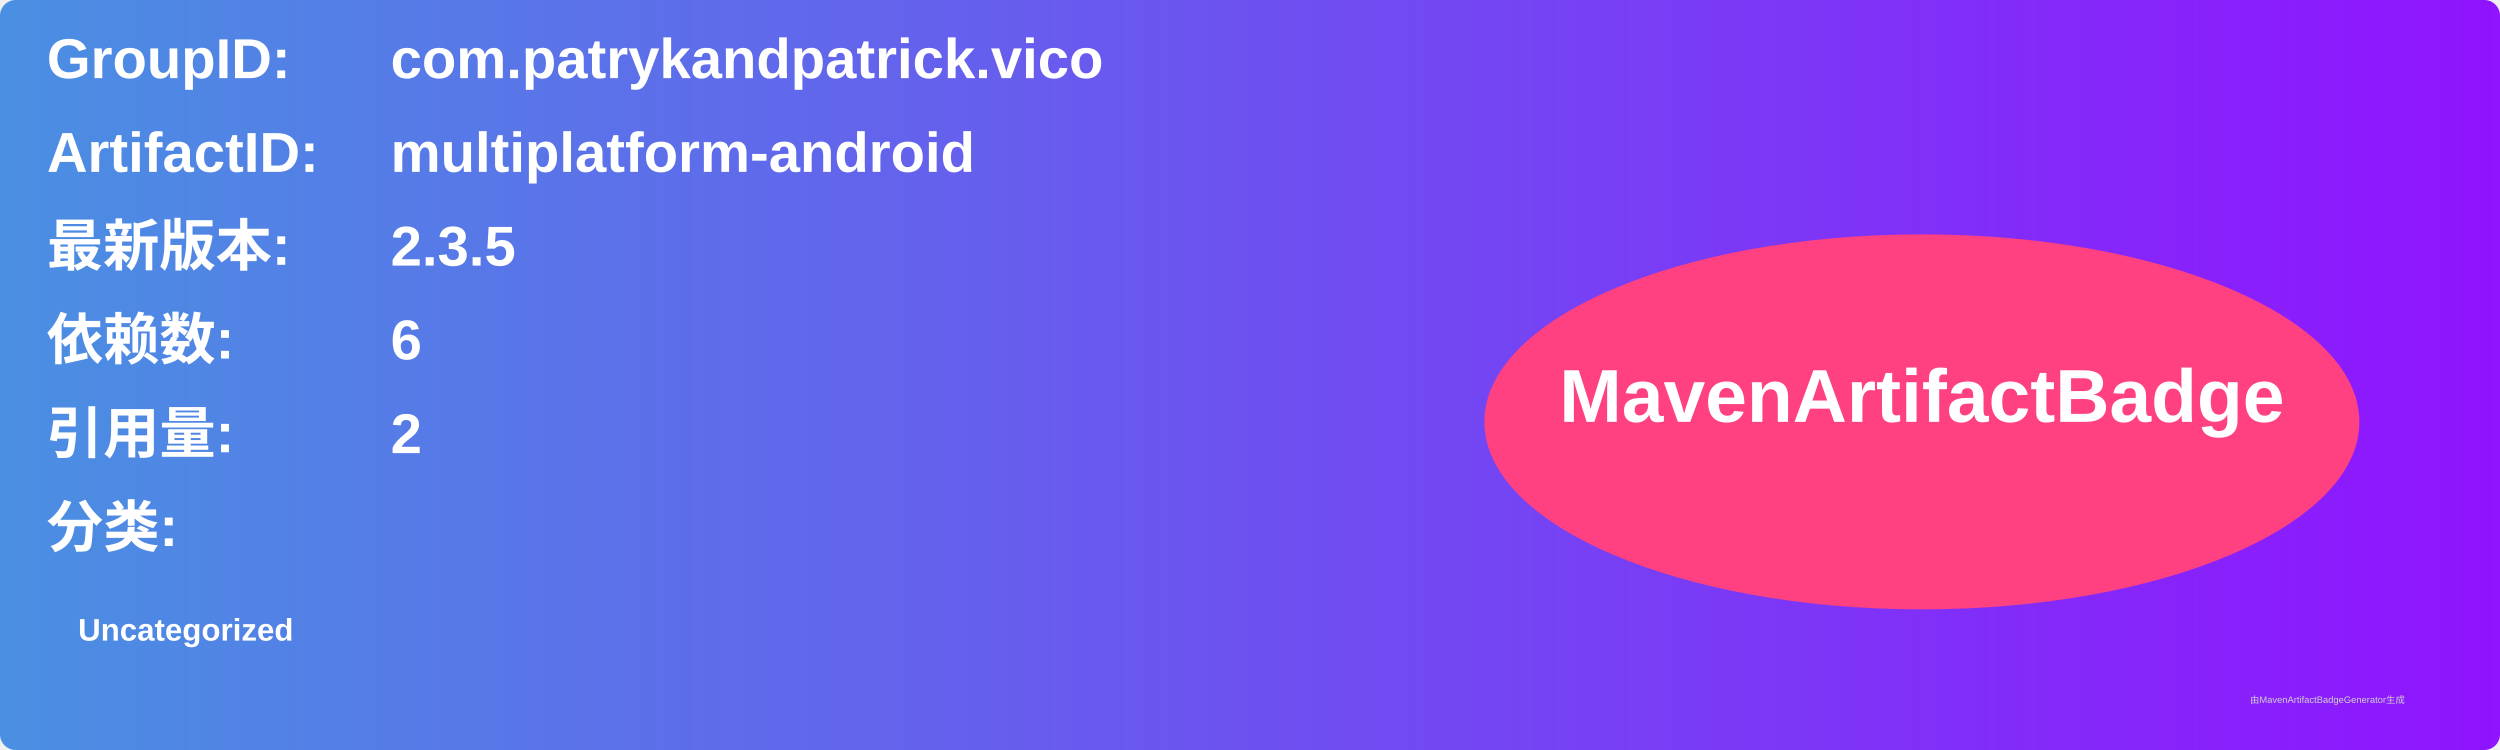
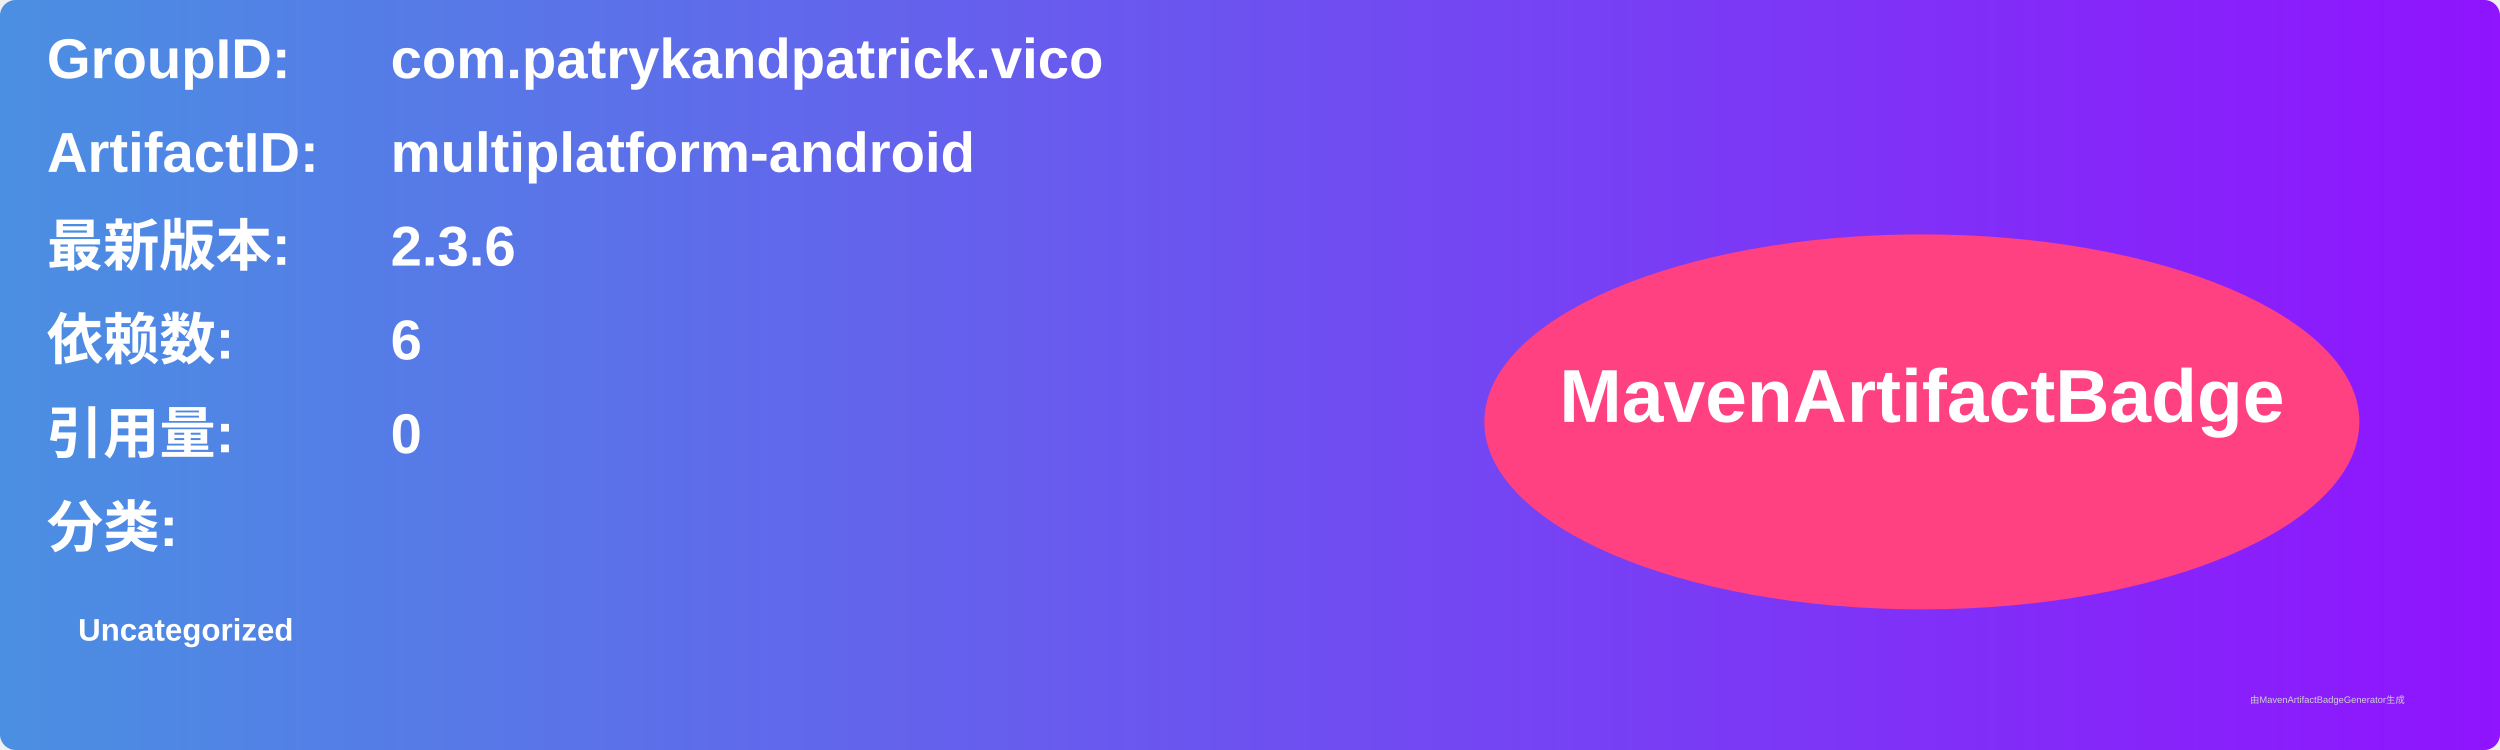
<svg xmlns="http://www.w3.org/2000/svg" width="800" height="240" viewBox="0 0 800 240">
  <linearGradient id="grad" x1="0%" y1="0%" x2="100%" y2="0%">
    <stop offset="0%" stop-color="#4a90e2" />
    <stop offset="100%" stop-color="#9013fe" />
  </linearGradient>
  <rect width="100%" height="100%" rx="5" ry="5" fill="url(#grad)" />
  <g transform="translate(15, 15)">
    <text x="0" y="10" font-family="Arial" font-size="18" fill="white" font-weight="bold" width="260">GroupID:</text>
    <text x="110" y="10" font-family="Arial" font-size="18" fill="white" font-weight="bold" width="460">com.patrykandpatrick.vico</text>
    <text x="0" y="40" font-family="Arial" font-size="18" fill="white" font-weight="bold" width="260">ArtifactID:</text>
    <text x="110" y="40" font-family="Arial" font-size="18" fill="white" font-weight="bold" width="460">multiplatform-android</text>
    <text x="0" y="70" font-family="Arial" font-size="18" fill="white" font-weight="bold">最新版本:</text>
    <text x="110" y="70" font-family="Arial" font-size="18" fill="white" font-weight="bold">
-       <tspan font-weight="bold">2.3.5</tspan>
+       <tspan font-weight="bold">2.3.6</tspan>
    </text>
    <text x="0" y="100" font-family="Arial" font-size="18" fill="white" font-weight="bold">依赖数: </text>
    <text x="110" y="100" font-family="Arial" font-size="18" fill="white">
      <tspan font-weight="bold">6</tspan>
    </text>
    <text x="0" y="130" font-family="Arial" font-size="18" fill="white" font-weight="bold">引用量: </text>
    <text x="110" y="130" font-family="Arial" font-size="18" fill="white">
-       <tspan font-weight="bold">2</tspan>
+       <tspan font-weight="bold">0</tspan>
    </text>
    <text x="0" y="160" font-family="Arial" font-size="18" fill="white" font-weight="bold">分类:</text>
    <text x="10" y="190" font-family="Arial" font-size="10" fill="white">
      <tspan font-weight="bold">Uncategorized</tspan>
    </text>
    <ellipse cx="600" cy="120" rx="140" ry="60" fill="#ff4081" />
    <text x="600" y="120" text-anchor="middle" font-family="Arial" font-size="24" fill="white" font-weight="bold">MavenArtifactBadge</text>
  </g>
  <text x="720" y="225" font-family="Arial" font-size="3" fill="#d0d0d0">由MavenArtifactBadgeGenerator生成</text>
</svg>
